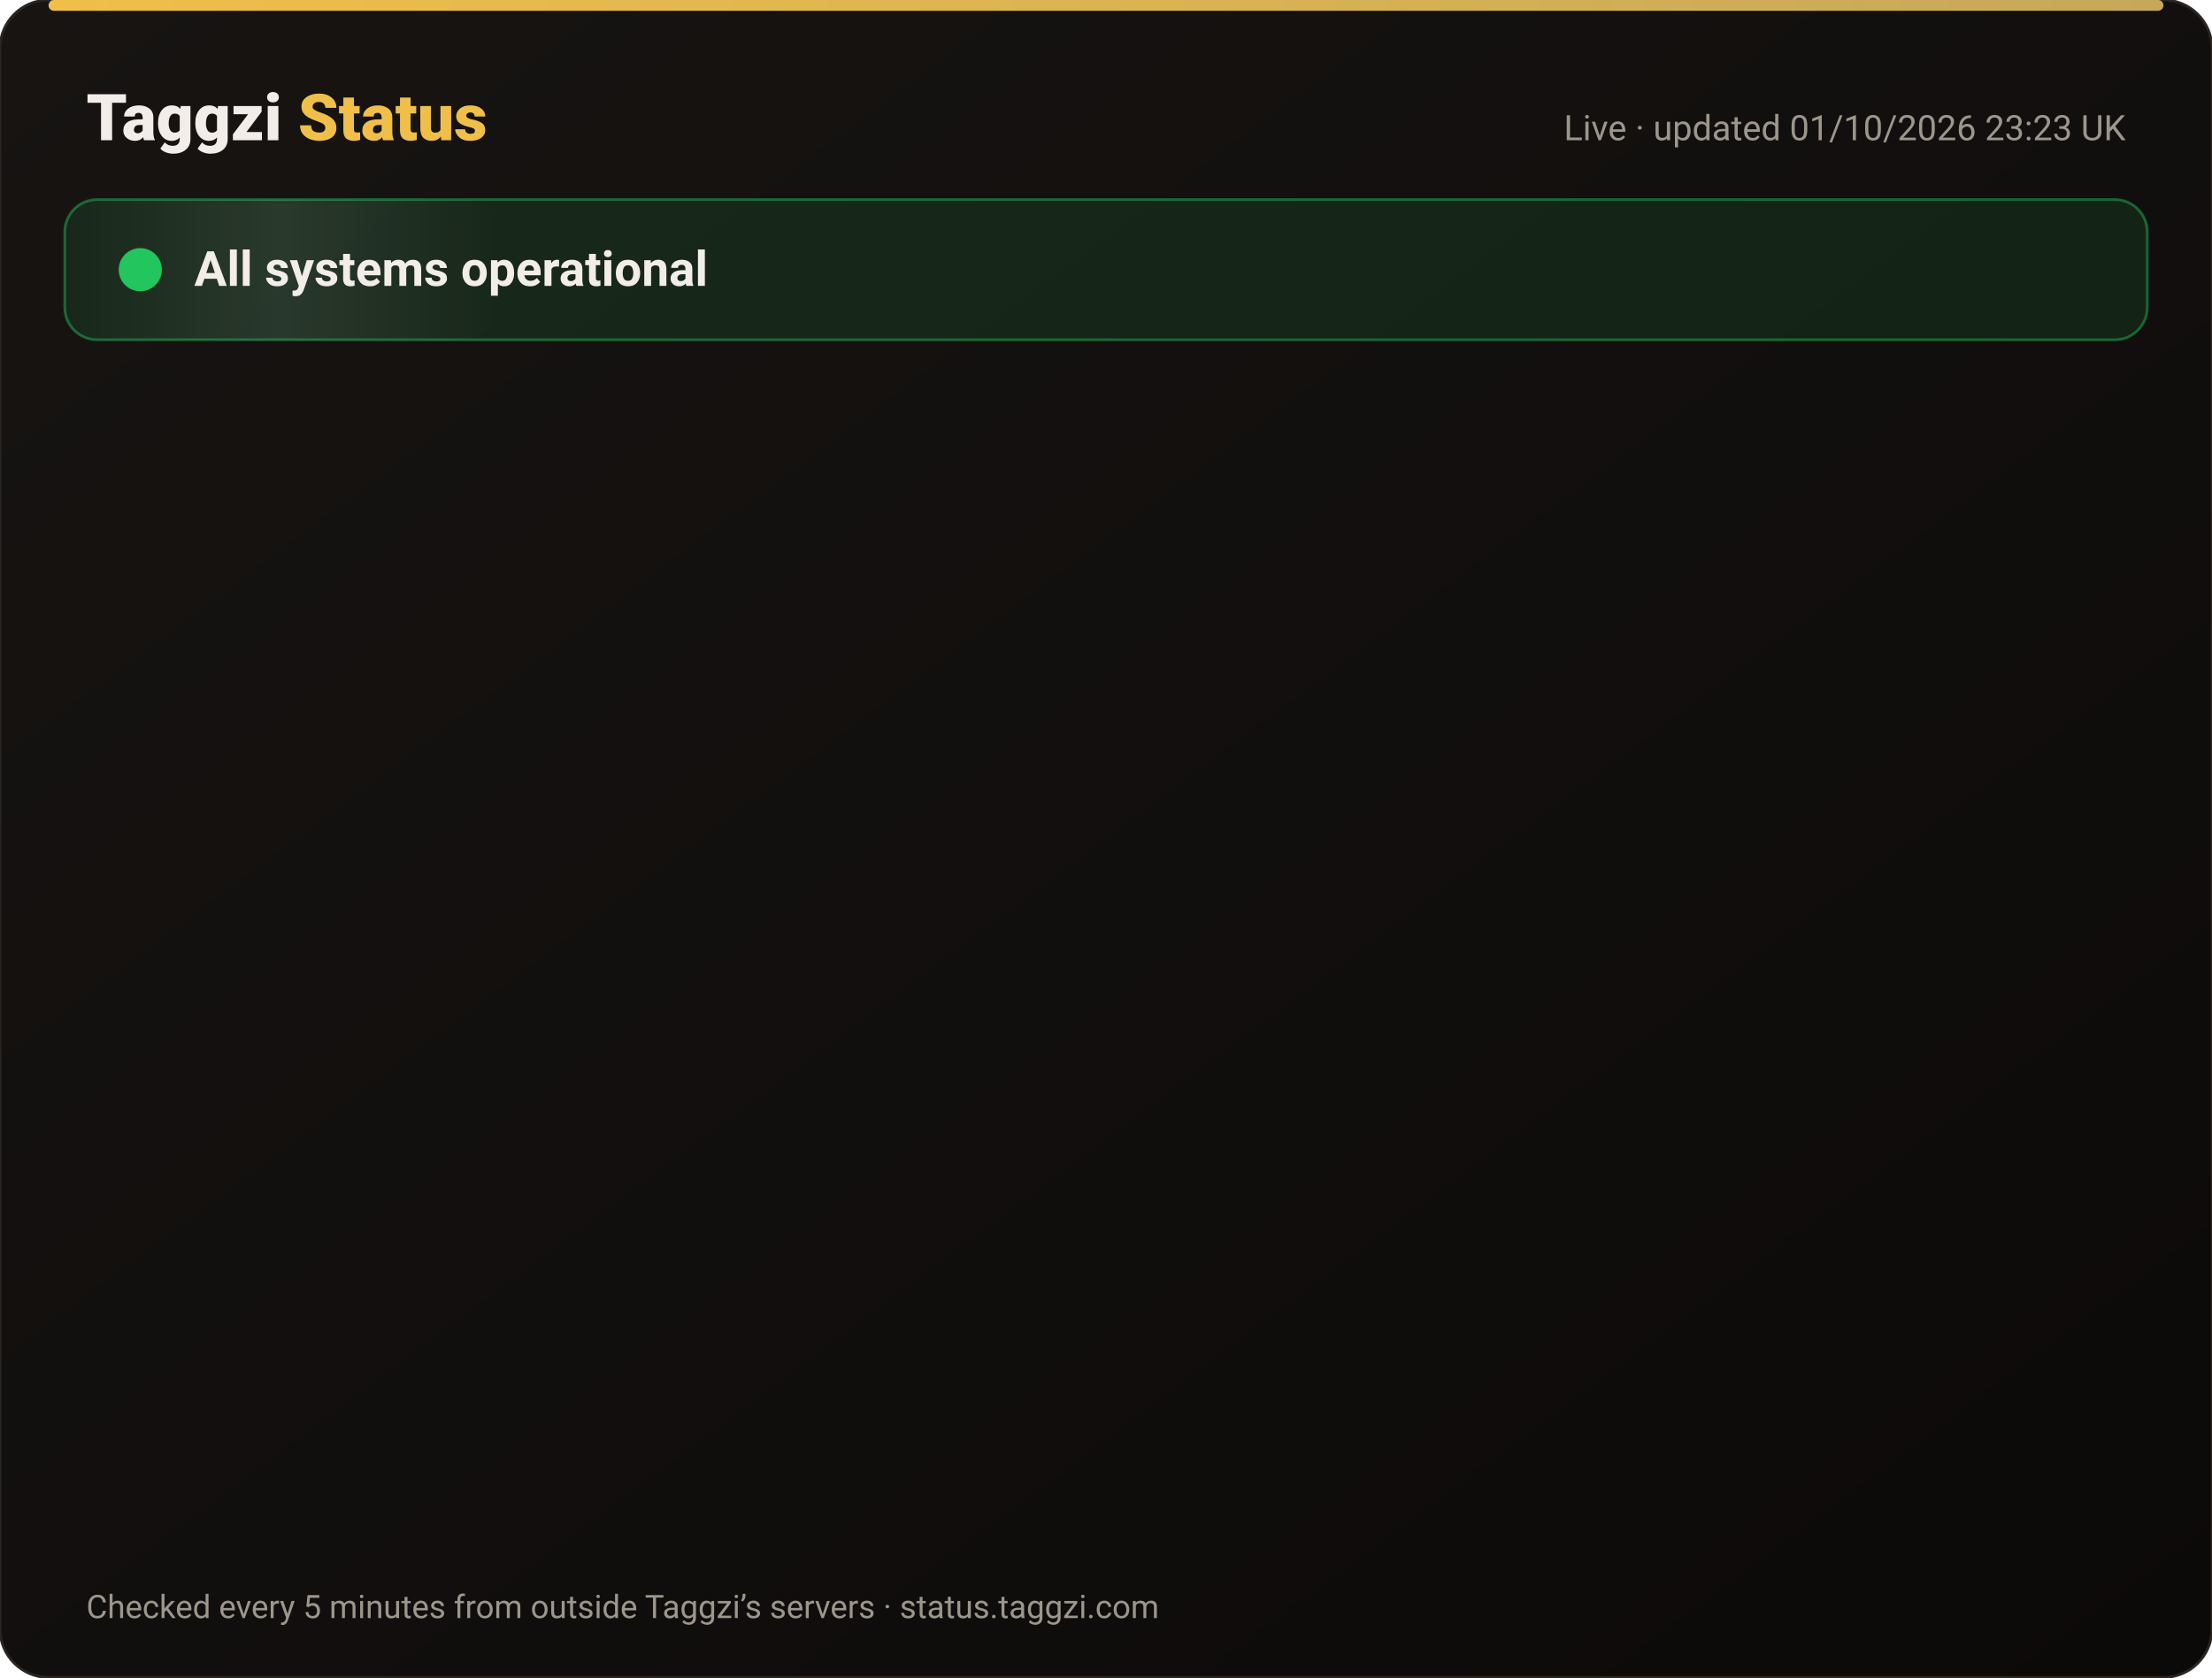
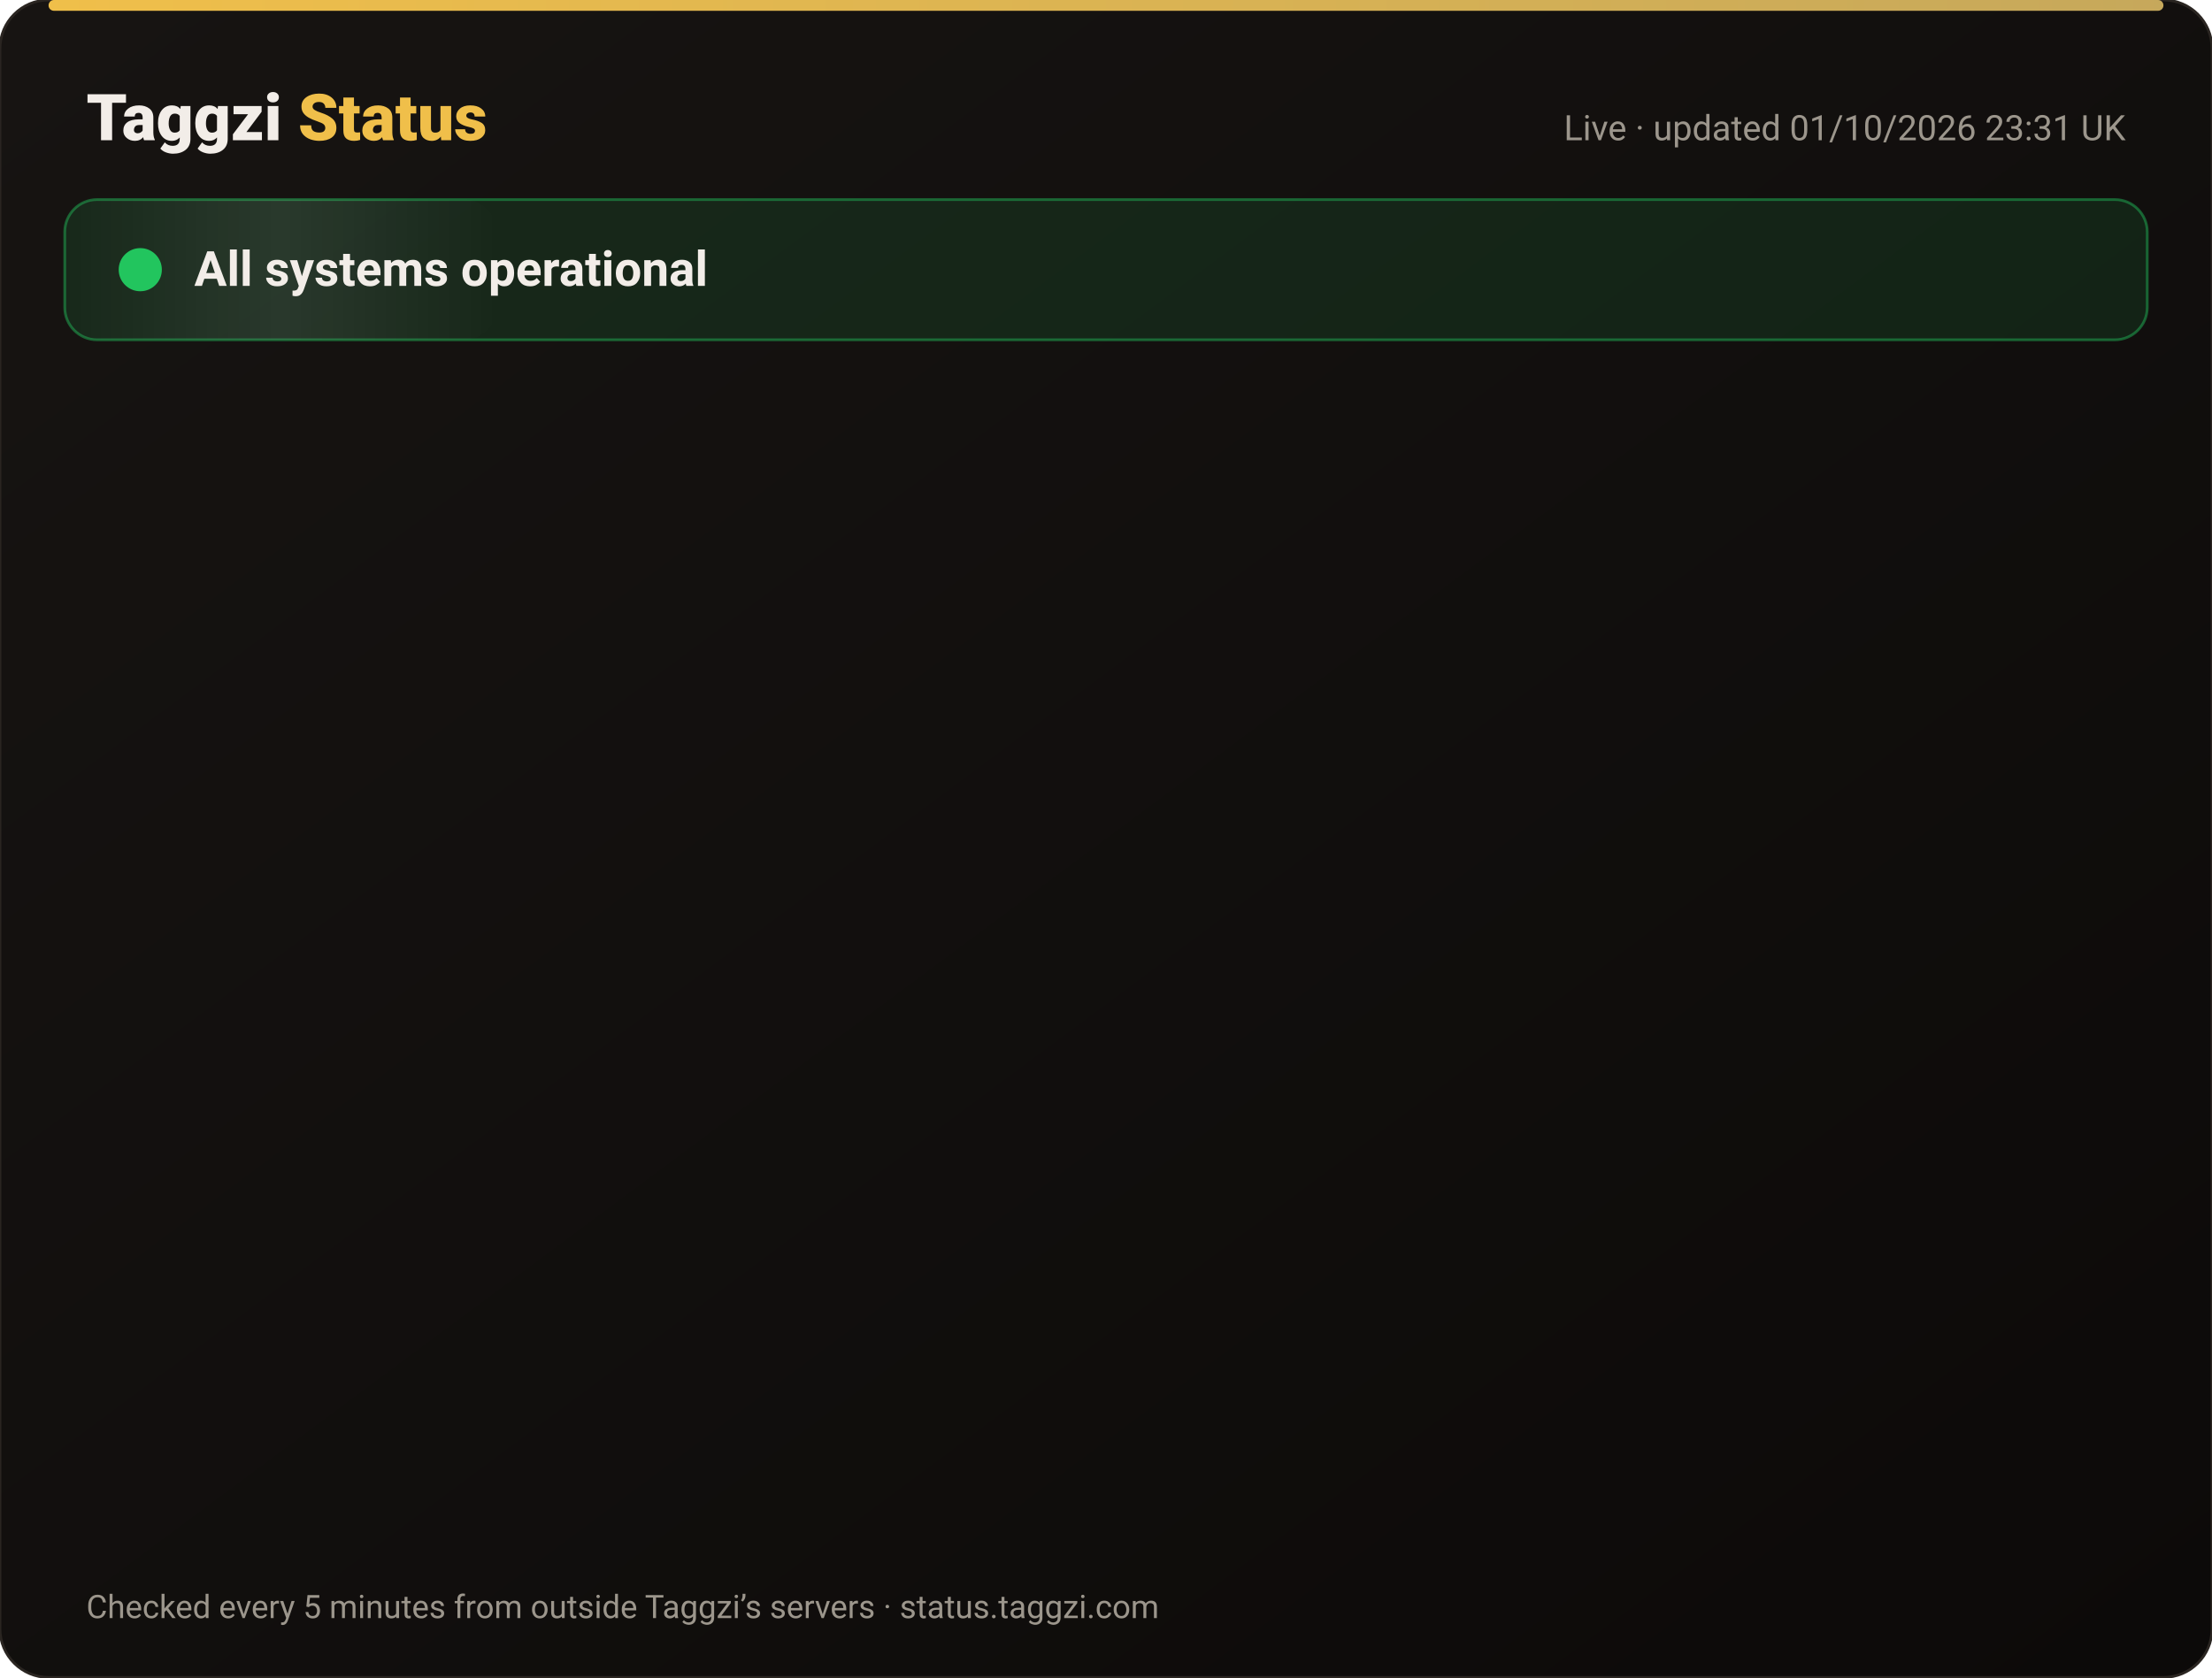
<svg xmlns="http://www.w3.org/2000/svg" width="820" height="622" viewBox="0 0 820 622" font-family="-apple-system,Segoe UI,Roboto,Helvetica,Arial,sans-serif">
  <defs>
    <linearGradient id="bg" x1="0" y1="0" x2="1" y2="1">
      <stop offset="0" stop-color="#171412" />
      <stop offset="1" stop-color="#0C0A09" />
    </linearGradient>
    <linearGradient id="gold" x1="0" x2="1">
      <stop offset="0" stop-color="#F0BF4A" />
      <stop offset="1" stop-color="#c6a85b" />
    </linearGradient>
    <linearGradient id="shine" x1="0" x2="1">
      <stop offset="0" stop-color="#fff" stop-opacity="0" />
      <stop offset=".5" stop-color="#fff" stop-opacity=".08" />
      <stop offset="1" stop-color="#fff" stop-opacity="0" />
    </linearGradient>
  </defs>
  <rect width="820" height="622" rx="18" fill="url(#bg)" stroke="#2a2521" />
  <rect x="18" y="0" width="784" height="4" rx="2" fill="url(#gold)" />
  <text x="32" y="52" font-size="24" font-weight="800" fill="#F2EDE8">Taggzi <tspan fill="#F0BF4A">Status</tspan>
  </text>
-   <text x="788" y="52" font-size="13" fill="#9C968C" text-anchor="end">Live · updated 01/10/2026 23:23 UK</text>
+   <text x="788" y="52" font-size="13" fill="#9C968C" text-anchor="end">Live · updated 01/10/2026 23:31 UK</text>
  <rect x="24" y="74" width="772" height="52" rx="12" fill="#22c55e" fill-opacity=".12" stroke="#22c55e" stroke-opacity=".45" />
  <rect x="24" y="74" width="160" height="52" rx="12" fill="url(#shine)">
    <animate attributeName="x" from="-160" to="820" dur="4s" repeatCount="indefinite" />
  </rect>
  <circle cx="52" cy="100" r="7" fill="#22c55e" />
  <circle cx="52" cy="100" r="7" fill="none" stroke="#22c55e" stroke-width="2">
    <animate attributeName="r" values="7;15;7" dur="2s" repeatCount="indefinite" />
    <animate attributeName="opacity" values=".9;0;.9" dur="2s" repeatCount="indefinite" />
  </circle>
  <text x="72" y="106" font-size="18" font-weight="700" fill="#F2EDE8">All systems operational</text>
  <g opacity="0">
    <animate attributeName="opacity" from="0" to="1" begin="0.00s" dur=".6s" fill="freeze" />
    <line x1="32" y1="188" x2="788" y2="188" stroke="#2a2521" />
    <circle cx="44" cy="166" r="6" fill="#22c55e">
      <animate attributeName="opacity" values="1;.45;1" dur="2.4s" begin="0.00s" repeatCount="indefinite" />
    </circle>
    <text x="62" y="171" font-size="15" font-weight="650" fill="#F2EDE8">Website</text>
    <text x="630" y="171" font-size="13" fill="#9C968C" text-anchor="end">100.00% uptime</text>
    <rect x="648" y="154" width="140" height="24" rx="12" fill="#22c55e" fill-opacity=".14" stroke="#22c55e" stroke-opacity=".5" />
    <text x="718" y="171" font-size="12" font-weight="700" fill="#22c55e" text-anchor="middle">Operational</text>
  </g>
  <g opacity="0">
    <animate attributeName="opacity" from="0" to="1" begin="0.15s" dur=".6s" fill="freeze" />
    <line x1="32" y1="234" x2="788" y2="234" stroke="#2a2521" />
    <circle cx="44" cy="212" r="6" fill="#22c55e">
      <animate attributeName="opacity" values="1;.45;1" dur="2.4s" begin="0.15s" repeatCount="indefinite" />
    </circle>
    <text x="62" y="217" font-size="15" font-weight="650" fill="#F2EDE8">Tag scans</text>
    <text x="630" y="217" font-size="13" fill="#9C968C" text-anchor="end">100.00% uptime</text>
    <rect x="648" y="200" width="140" height="24" rx="12" fill="#22c55e" fill-opacity=".14" stroke="#22c55e" stroke-opacity=".5" />
    <text x="718" y="217" font-size="12" font-weight="700" fill="#22c55e" text-anchor="middle">Operational</text>
  </g>
  <g opacity="0">
    <animate attributeName="opacity" from="0" to="1" begin="0.30s" dur=".6s" fill="freeze" />
    <line x1="32" y1="280" x2="788" y2="280" stroke="#2a2521" />
    <circle cx="44" cy="258" r="6" fill="#22c55e">
      <animate attributeName="opacity" values="1;.45;1" dur="2.4s" begin="0.30s" repeatCount="indefinite" />
    </circle>
    <text x="62" y="263" font-size="15" font-weight="650" fill="#F2EDE8">Manual tag lookup</text>
    <text x="630" y="263" font-size="13" fill="#9C968C" text-anchor="end">100.00% uptime</text>
    <rect x="648" y="246" width="140" height="24" rx="12" fill="#22c55e" fill-opacity=".14" stroke="#22c55e" stroke-opacity=".5" />
    <text x="718" y="263" font-size="12" font-weight="700" fill="#22c55e" text-anchor="middle">Operational</text>
  </g>
  <g opacity="0">
    <animate attributeName="opacity" from="0" to="1" begin="0.45s" dur=".6s" fill="freeze" />
    <line x1="32" y1="326" x2="788" y2="326" stroke="#2a2521" />
    <circle cx="44" cy="304" r="6" fill="#22c55e">
      <animate attributeName="opacity" values="1;.45;1" dur="2.4s" begin="0.45s" repeatCount="indefinite" />
    </circle>
    <text x="62" y="309" font-size="15" font-weight="650" fill="#F2EDE8">App &amp; login</text>
    <text x="630" y="309" font-size="13" fill="#9C968C" text-anchor="end">100.00% uptime</text>
    <rect x="648" y="292" width="140" height="24" rx="12" fill="#22c55e" fill-opacity=".14" stroke="#22c55e" stroke-opacity=".5" />
    <text x="718" y="309" font-size="12" font-weight="700" fill="#22c55e" text-anchor="middle">Operational</text>
  </g>
  <g opacity="0">
    <animate attributeName="opacity" from="0" to="1" begin="0.60s" dur=".6s" fill="freeze" />
    <line x1="32" y1="372" x2="788" y2="372" stroke="#2a2521" />
    <circle cx="44" cy="350" r="6" fill="#22c55e">
      <animate attributeName="opacity" values="1;.45;1" dur="2.4s" begin="0.60s" repeatCount="indefinite" />
    </circle>
    <text x="62" y="355" font-size="15" font-weight="650" fill="#F2EDE8">Community alerts</text>
    <text x="630" y="355" font-size="13" fill="#9C968C" text-anchor="end">100.00% uptime</text>
    <rect x="648" y="338" width="140" height="24" rx="12" fill="#22c55e" fill-opacity=".14" stroke="#22c55e" stroke-opacity=".5" />
    <text x="718" y="355" font-size="12" font-weight="700" fill="#22c55e" text-anchor="middle">Operational</text>
  </g>
  <g opacity="0">
    <animate attributeName="opacity" from="0" to="1" begin="0.75s" dur=".6s" fill="freeze" />
    <line x1="32" y1="418" x2="788" y2="418" stroke="#2a2521" />
    <circle cx="44" cy="396" r="6" fill="#22c55e">
      <animate attributeName="opacity" values="1;.45;1" dur="2.4s" begin="0.75s" repeatCount="indefinite" />
    </circle>
    <text x="62" y="401" font-size="15" font-weight="650" fill="#F2EDE8">Private calling</text>
    <text x="630" y="401" font-size="13" fill="#9C968C" text-anchor="end">100.00% uptime</text>
    <rect x="648" y="384" width="140" height="24" rx="12" fill="#22c55e" fill-opacity=".14" stroke="#22c55e" stroke-opacity=".5" />
    <text x="718" y="401" font-size="12" font-weight="700" fill="#22c55e" text-anchor="middle">Operational</text>
  </g>
  <g opacity="0">
    <animate attributeName="opacity" from="0" to="1" begin="0.90s" dur=".6s" fill="freeze" />
    <line x1="32" y1="464" x2="788" y2="464" stroke="#2a2521" />
    <circle cx="44" cy="442" r="6" fill="#22c55e">
      <animate attributeName="opacity" values="1;.45;1" dur="2.4s" begin="0.90s" repeatCount="indefinite" />
    </circle>
    <text x="62" y="447" font-size="15" font-weight="650" fill="#F2EDE8">Payments</text>
    <text x="630" y="447" font-size="13" fill="#9C968C" text-anchor="end">100.00% uptime</text>
    <rect x="648" y="430" width="140" height="24" rx="12" fill="#22c55e" fill-opacity=".14" stroke="#22c55e" stroke-opacity=".5" />
    <text x="718" y="447" font-size="12" font-weight="700" fill="#22c55e" text-anchor="middle">Operational</text>
  </g>
  <g opacity="0">
    <animate attributeName="opacity" from="0" to="1" begin="1.05s" dur=".6s" fill="freeze" />
    <line x1="32" y1="510" x2="788" y2="510" stroke="#2a2521" />
    <circle cx="44" cy="488" r="6" fill="#22c55e">
      <animate attributeName="opacity" values="1;.45;1" dur="2.4s" begin="1.05s" repeatCount="indefinite" />
    </circle>
    <text x="62" y="493" font-size="15" font-weight="650" fill="#F2EDE8">Email &amp; support</text>
    <text x="630" y="493" font-size="13" fill="#9C968C" text-anchor="end">100.00% uptime</text>
    <rect x="648" y="476" width="140" height="24" rx="12" fill="#22c55e" fill-opacity=".14" stroke="#22c55e" stroke-opacity=".5" />
    <text x="718" y="493" font-size="12" font-weight="700" fill="#22c55e" text-anchor="middle">Operational</text>
  </g>
  <g opacity="0">
    <animate attributeName="opacity" from="0" to="1" begin="1.20s" dur=".6s" fill="freeze" />
    <line x1="32" y1="556" x2="788" y2="556" stroke="#2a2521" />
    <circle cx="44" cy="534" r="6" fill="#22c55e">
      <animate attributeName="opacity" values="1;.45;1" dur="2.4s" begin="1.20s" repeatCount="indefinite" />
    </circle>
    <text x="62" y="539" font-size="15" font-weight="650" fill="#F2EDE8">Secure connection (SSL)</text>
    <text x="630" y="539" font-size="13" fill="#9C968C" text-anchor="end">100.00% uptime</text>
    <rect x="648" y="522" width="140" height="24" rx="12" fill="#22c55e" fill-opacity=".14" stroke="#22c55e" stroke-opacity=".5" />
    <text x="718" y="539" font-size="12" font-weight="700" fill="#22c55e" text-anchor="middle">Operational</text>
  </g>
  <text x="32" y="600" font-size="12" fill="#9C968C">Checked every 5 minutes from outside Taggzi’s servers · status.taggzi.com</text>
</svg>
